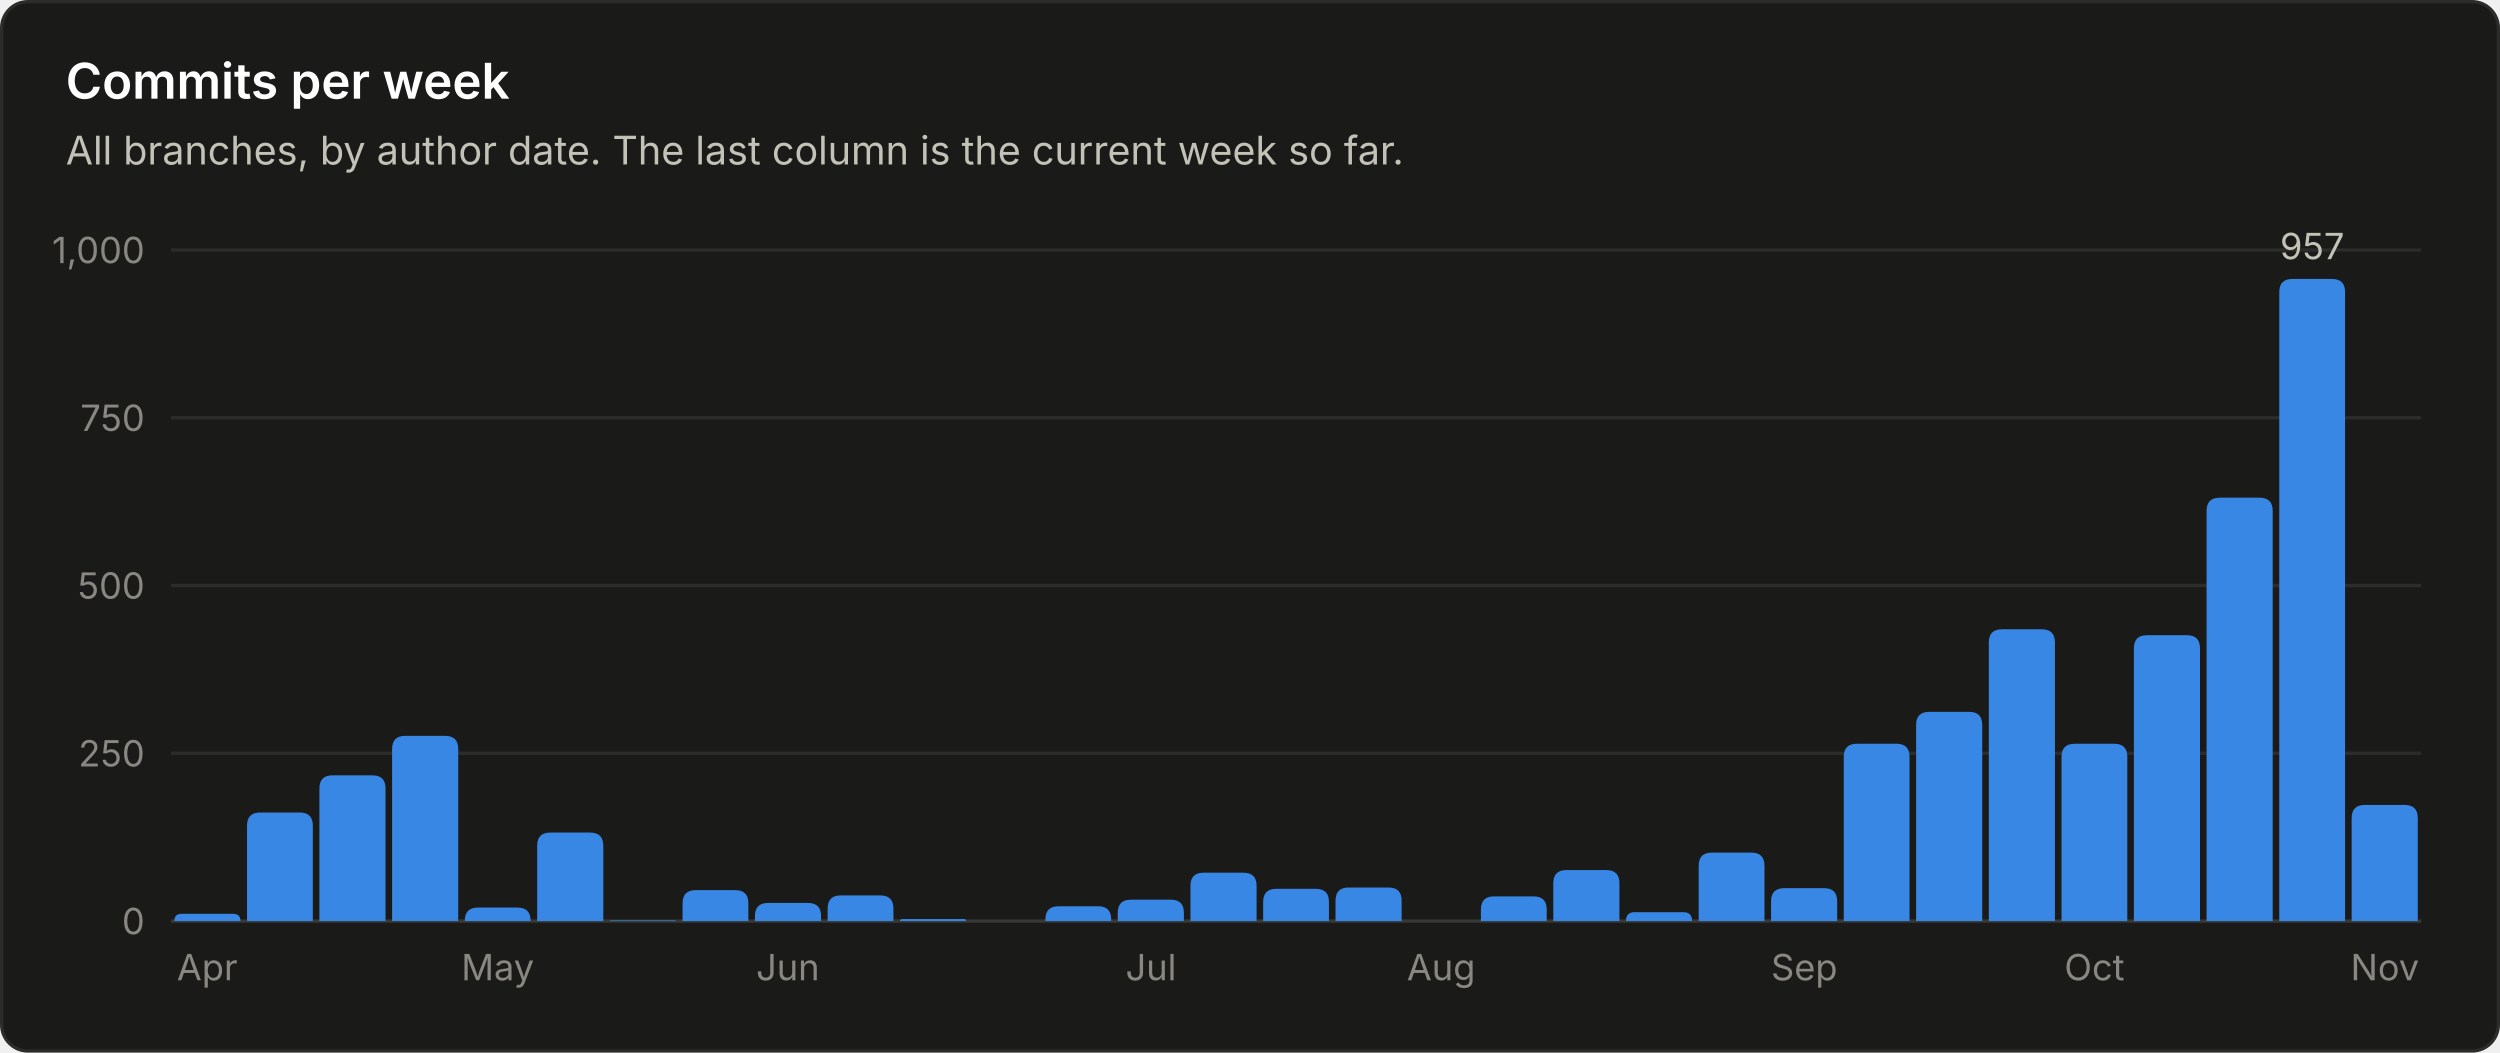
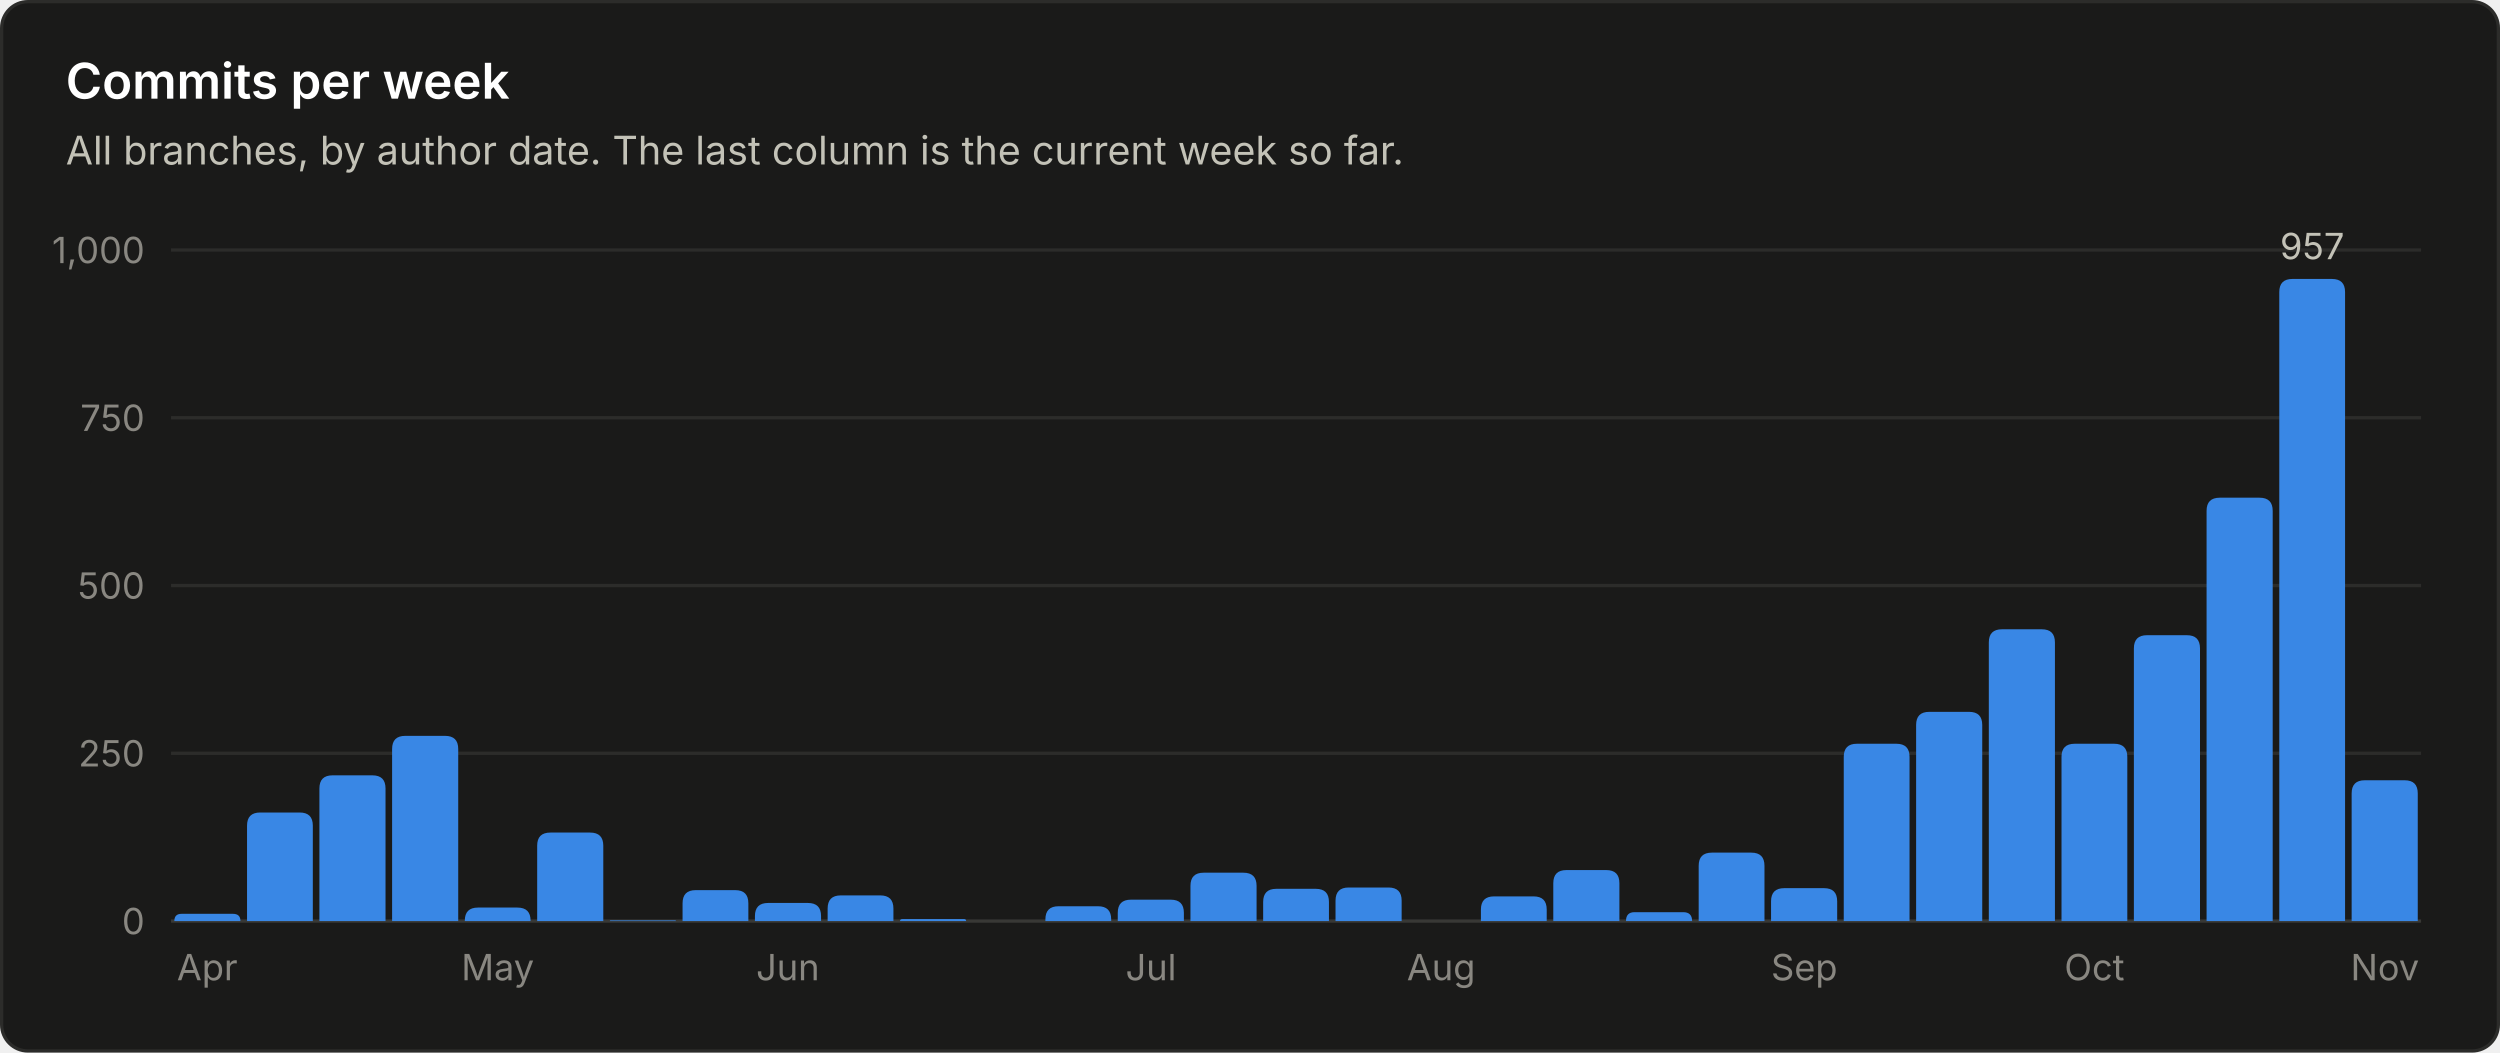
<svg xmlns="http://www.w3.org/2000/svg" viewBox="0 0 760 320" width="760" height="320" role="img" font-family="system-ui, -apple-system, 'Segoe UI', sans-serif">
  <rect x="0.5" y="0.5" width="759" height="319" rx="8" fill="#1a1a19" stroke="#2c2c2a" />
  <text x="20.0" y="30.0" fill="#ffffff" font-size="15" font-weight="600" text-anchor="start">Commits per week</text>
  <text x="20.0" y="50.0" fill="#c3c2b7" font-size="12" font-weight="400" text-anchor="start">All branches, by author date. The last column is the current week so far.</text>
  <line x1="52" y1="280.0" x2="736" y2="280.0" stroke="#383835" stroke-width="1" />
  <text x="44.0" y="284.0" fill="#898781" font-size="11" font-weight="400" text-anchor="end">0</text>
  <line x1="52" y1="229.0" x2="736" y2="229.0" stroke="#2c2c2a" stroke-width="1" />
  <text x="44.0" y="233.0" fill="#898781" font-size="11" font-weight="400" text-anchor="end">250</text>
  <line x1="52" y1="178.0" x2="736" y2="178.0" stroke="#2c2c2a" stroke-width="1" />
  <text x="44.0" y="182.0" fill="#898781" font-size="11" font-weight="400" text-anchor="end">500</text>
  <line x1="52" y1="127.0" x2="736" y2="127.0" stroke="#2c2c2a" stroke-width="1" />
  <text x="44.0" y="131.0" fill="#898781" font-size="11" font-weight="400" text-anchor="end">750</text>
  <line x1="52" y1="76.0" x2="736" y2="76.0" stroke="#2c2c2a" stroke-width="1" />
  <text x="44.0" y="80.0" fill="#898781" font-size="11" font-weight="400" text-anchor="end">1,000</text>
  <path d="M53.0 280.0 V280.0 Q53.0 277.8 55.2 277.8 H70.8 Q73.1 277.8 73.1 280.0 V280.0 Z" fill="#3987e5" />
  <text x="63.0" y="298.0" fill="#898781" font-size="11" font-weight="400" text-anchor="middle">Apr</text>
  <path d="M75.1 280.0 V251.0 Q75.1 247.0 79.1 247.0 H91.1 Q95.1 247.0 95.1 251.0 V280.0 Z" fill="#3987e5" />
  <path d="M97.1 280.0 V239.7 Q97.1 235.7 101.1 235.7 H113.2 Q117.2 235.7 117.2 239.7 V280.0 Z" fill="#3987e5" />
  <path d="M119.2 280.0 V227.7 Q119.2 223.7 123.2 223.7 H135.3 Q139.3 223.7 139.3 227.7 V280.0 Z" fill="#3987e5" />
  <path d="M141.3 280.0 V279.9 Q141.3 275.9 145.3 275.9 H157.3 Q161.3 275.9 161.3 279.9 V280.0 Z" fill="#3987e5" />
  <text x="151.3" y="298.0" fill="#898781" font-size="11" font-weight="400" text-anchor="middle">May</text>
  <path d="M163.3 280.0 V257.1 Q163.3 253.1 167.3 253.1 H179.4 Q183.4 253.1 183.4 257.1 V280.0 Z" fill="#3987e5" />
  <path d="M185.4 280.0 V280.0 Q185.4 279.8 185.6 279.8 H205.2 Q205.5 279.8 205.5 280.0 V280.0 Z" fill="#3987e5" />
  <path d="M207.5 280.0 V274.6 Q207.5 270.6 211.5 270.6 H223.5 Q227.5 270.6 227.5 274.6 V280.0 Z" fill="#3987e5" />
  <path d="M229.5 280.0 V278.5 Q229.5 274.5 233.5 274.5 H245.6 Q249.6 274.5 249.6 278.5 V280.0 Z" fill="#3987e5" />
  <text x="239.5" y="298.0" fill="#898781" font-size="11" font-weight="400" text-anchor="middle">Jun</text>
  <path d="M251.6 280.0 V276.2 Q251.6 272.2 255.6 272.2 H267.6 Q271.6 272.2 271.6 276.2 V280.0 Z" fill="#3987e5" />
  <path d="M273.6 280.0 V280.0 Q273.6 279.4 274.3 279.4 H293.1 Q293.7 279.4 293.7 280.0 V280.0 Z" fill="#3987e5" />
  <path d="M317.8 280.0 V279.5 Q317.8 275.5 321.8 275.5 H333.8 Q337.8 275.5 337.8 279.5 V280.0 Z" fill="#3987e5" />
  <path d="M339.8 280.0 V277.5 Q339.8 273.5 343.8 273.5 H355.9 Q359.9 273.5 359.9 277.5 V280.0 Z" fill="#3987e5" />
  <text x="349.9" y="298.0" fill="#898781" font-size="11" font-weight="400" text-anchor="middle">Jul</text>
  <path d="M361.9 280.0 V269.3 Q361.9 265.3 365.9 265.3 H378.0 Q382.0 265.3 382.0 269.3 V280.0 Z" fill="#3987e5" />
  <path d="M384.0 280.0 V274.2 Q384.0 270.2 388.0 270.2 H400.0 Q404.0 270.2 404.0 274.2 V280.0 Z" fill="#3987e5" />
  <path d="M406.0 280.0 V273.8 Q406.0 269.8 410.0 269.8 H422.1 Q426.1 269.8 426.1 273.8 V280.0 Z" fill="#3987e5" />
  <text x="438.1" y="298.0" fill="#898781" font-size="11" font-weight="400" text-anchor="middle">Aug</text>
  <path d="M450.2 280.0 V276.5 Q450.2 272.5 454.2 272.5 H466.2 Q470.2 272.5 470.2 276.5 V280.0 Z" fill="#3987e5" />
  <path d="M472.2 280.0 V268.5 Q472.2 264.5 476.2 264.5 H488.3 Q492.3 264.5 492.3 268.5 V280.0 Z" fill="#3987e5" />
  <path d="M494.3 280.0 V280.0 Q494.3 277.3 496.9 277.3 H511.7 Q514.4 277.3 514.4 280.0 V280.0 Z" fill="#3987e5" />
  <path d="M516.4 280.0 V263.2 Q516.4 259.2 520.4 259.2 H532.4 Q536.4 259.2 536.4 263.2 V280.0 Z" fill="#3987e5" />
  <path d="M538.4 280.0 V274.0 Q538.4 270.0 542.4 270.0 H554.5 Q558.5 270.0 558.5 274.0 V280.0 Z" fill="#3987e5" />
  <text x="548.5" y="298.0" fill="#898781" font-size="11" font-weight="400" text-anchor="middle">Sep</text>
  <path d="M560.5 280.0 V230.1 Q560.5 226.1 564.5 226.1 H576.5 Q580.5 226.1 580.5 230.1 V280.0 Z" fill="#3987e5" />
  <path d="M582.5 280.0 V220.4 Q582.5 216.4 586.5 216.4 H598.6 Q602.6 216.4 602.6 220.4 V280.0 Z" fill="#3987e5" />
  <path d="M604.6 280.0 V195.3 Q604.6 191.3 608.6 191.3 H620.7 Q624.7 191.3 624.7 195.3 V280.0 Z" fill="#3987e5" />
  <path d="M626.7 280.0 V230.1 Q626.7 226.1 630.7 226.1 H642.7 Q646.7 226.1 646.7 230.1 V280.0 Z" fill="#3987e5" />
  <text x="636.7" y="298.0" fill="#898781" font-size="11" font-weight="400" text-anchor="middle">Oct</text>
  <path d="M648.7 280.0 V197.1 Q648.7 193.1 652.7 193.1 H664.8 Q668.8 193.1 668.8 197.1 V280.0 Z" fill="#3987e5" />
  <path d="M670.8 280.0 V155.3 Q670.8 151.3 674.8 151.3 H686.9 Q690.9 151.3 690.9 155.3 V280.0 Z" fill="#3987e5" />
  <path d="M692.9 280.0 V88.8 Q692.9 84.8 696.9 84.8 H708.9 Q712.9 84.8 712.9 88.8 V280.0 Z" fill="#3987e5" />
  <text x="702.9" y="78.8" fill="#c3c2b7" font-size="11" font-weight="400" text-anchor="middle">957</text>
-   <path d="M714.9 280.0 V248.7 Q714.9 244.7 718.9 244.7 H731.0 Q735.0 244.7 735.0 248.7 V280.0 Z" fill="#3987e5" />
+   <path d="M714.9 280.0 V241.2 Q714.9 237.2 718.9 237.2 H731.0 Q735.0 237.2 735.0 241.2 V280.0 Z" fill="#3987e5" />
  <text x="725.0" y="298.0" fill="#898781" font-size="11" font-weight="400" text-anchor="middle">Nov</text>
</svg>
